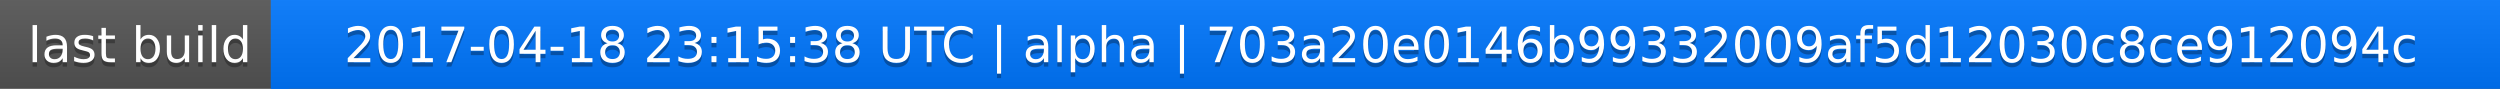
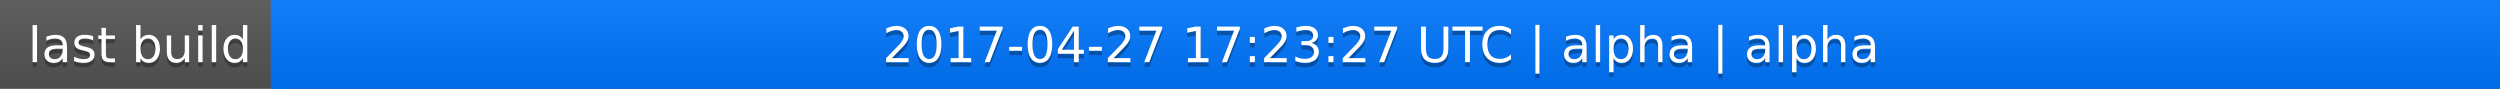
<svg xmlns="http://www.w3.org/2000/svg" width="563" height="20">
  <linearGradient id="a" x2="0" y2="100%">
    <stop offset="0" stop-color="#bbb" stop-opacity=".1" />
    <stop offset="1" stop-opacity=".1" />
  </linearGradient>
  <rect rx="0" width="563" height="20" fill="#555" />
  <rect rx="0" x="61" width="502" height="20" fill="#07f" />
  <path fill="#07f" d="M61 0h4v20h-4z" />
  <rect rx="0" width="563" height="20" fill="url(#a)" />
  <g fill="#fff" text-anchor="middle" font-family="DejaVu Sans,Verdana,Geneva,sans-serif" font-size="11">
    <text x="31.5" y="15" fill="#010101" fill-opacity=".3">last build</text>
    <text x="31.5" y="14">last build</text>
-     <text x="311" y="15" fill="#010101" fill-opacity=".3">2017-04-18 23:15:38 UTC | alpha | 703a20e0146b99332009af5d12030c8ce912094c</text>
-     <text x="311" y="14">2017-04-18 23:15:38 UTC | alpha | 703a20e0146b99332009af5d12030c8ce912094c</text>
+     <text x="311" y="15" fill="#010101" fill-opacity=".3">2017-04-27 17:23:27 UTC | alpha | alpha</text>
+     <text x="311" y="14">2017-04-27 17:23:27 UTC | alpha | alpha</text>
  </g>
</svg>
